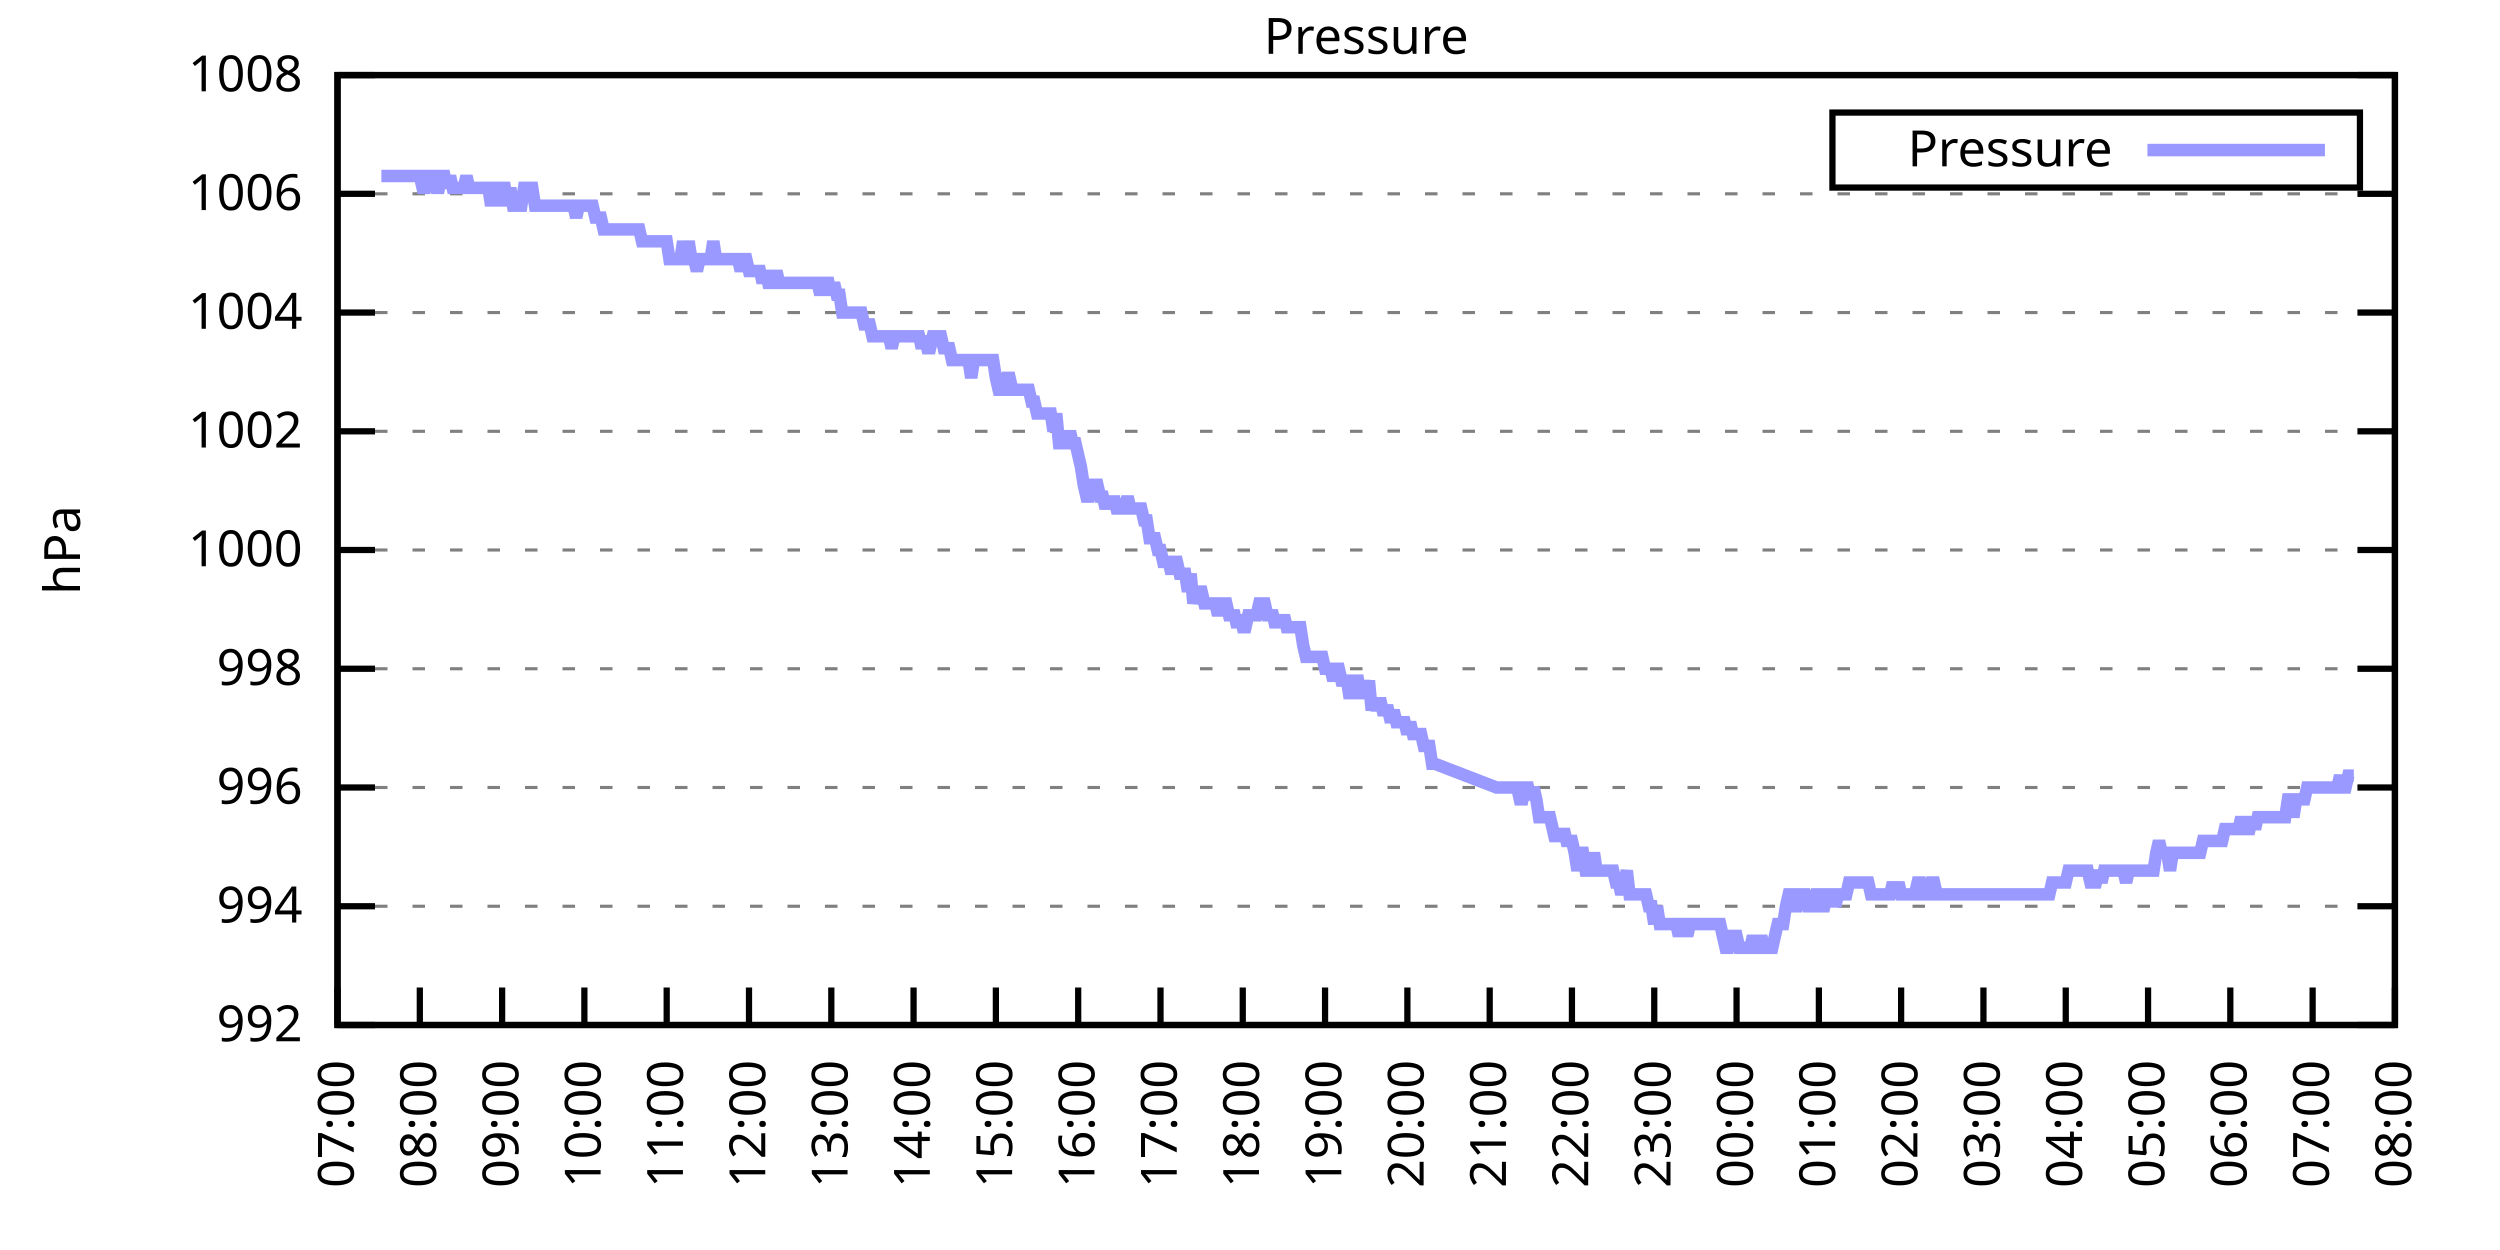
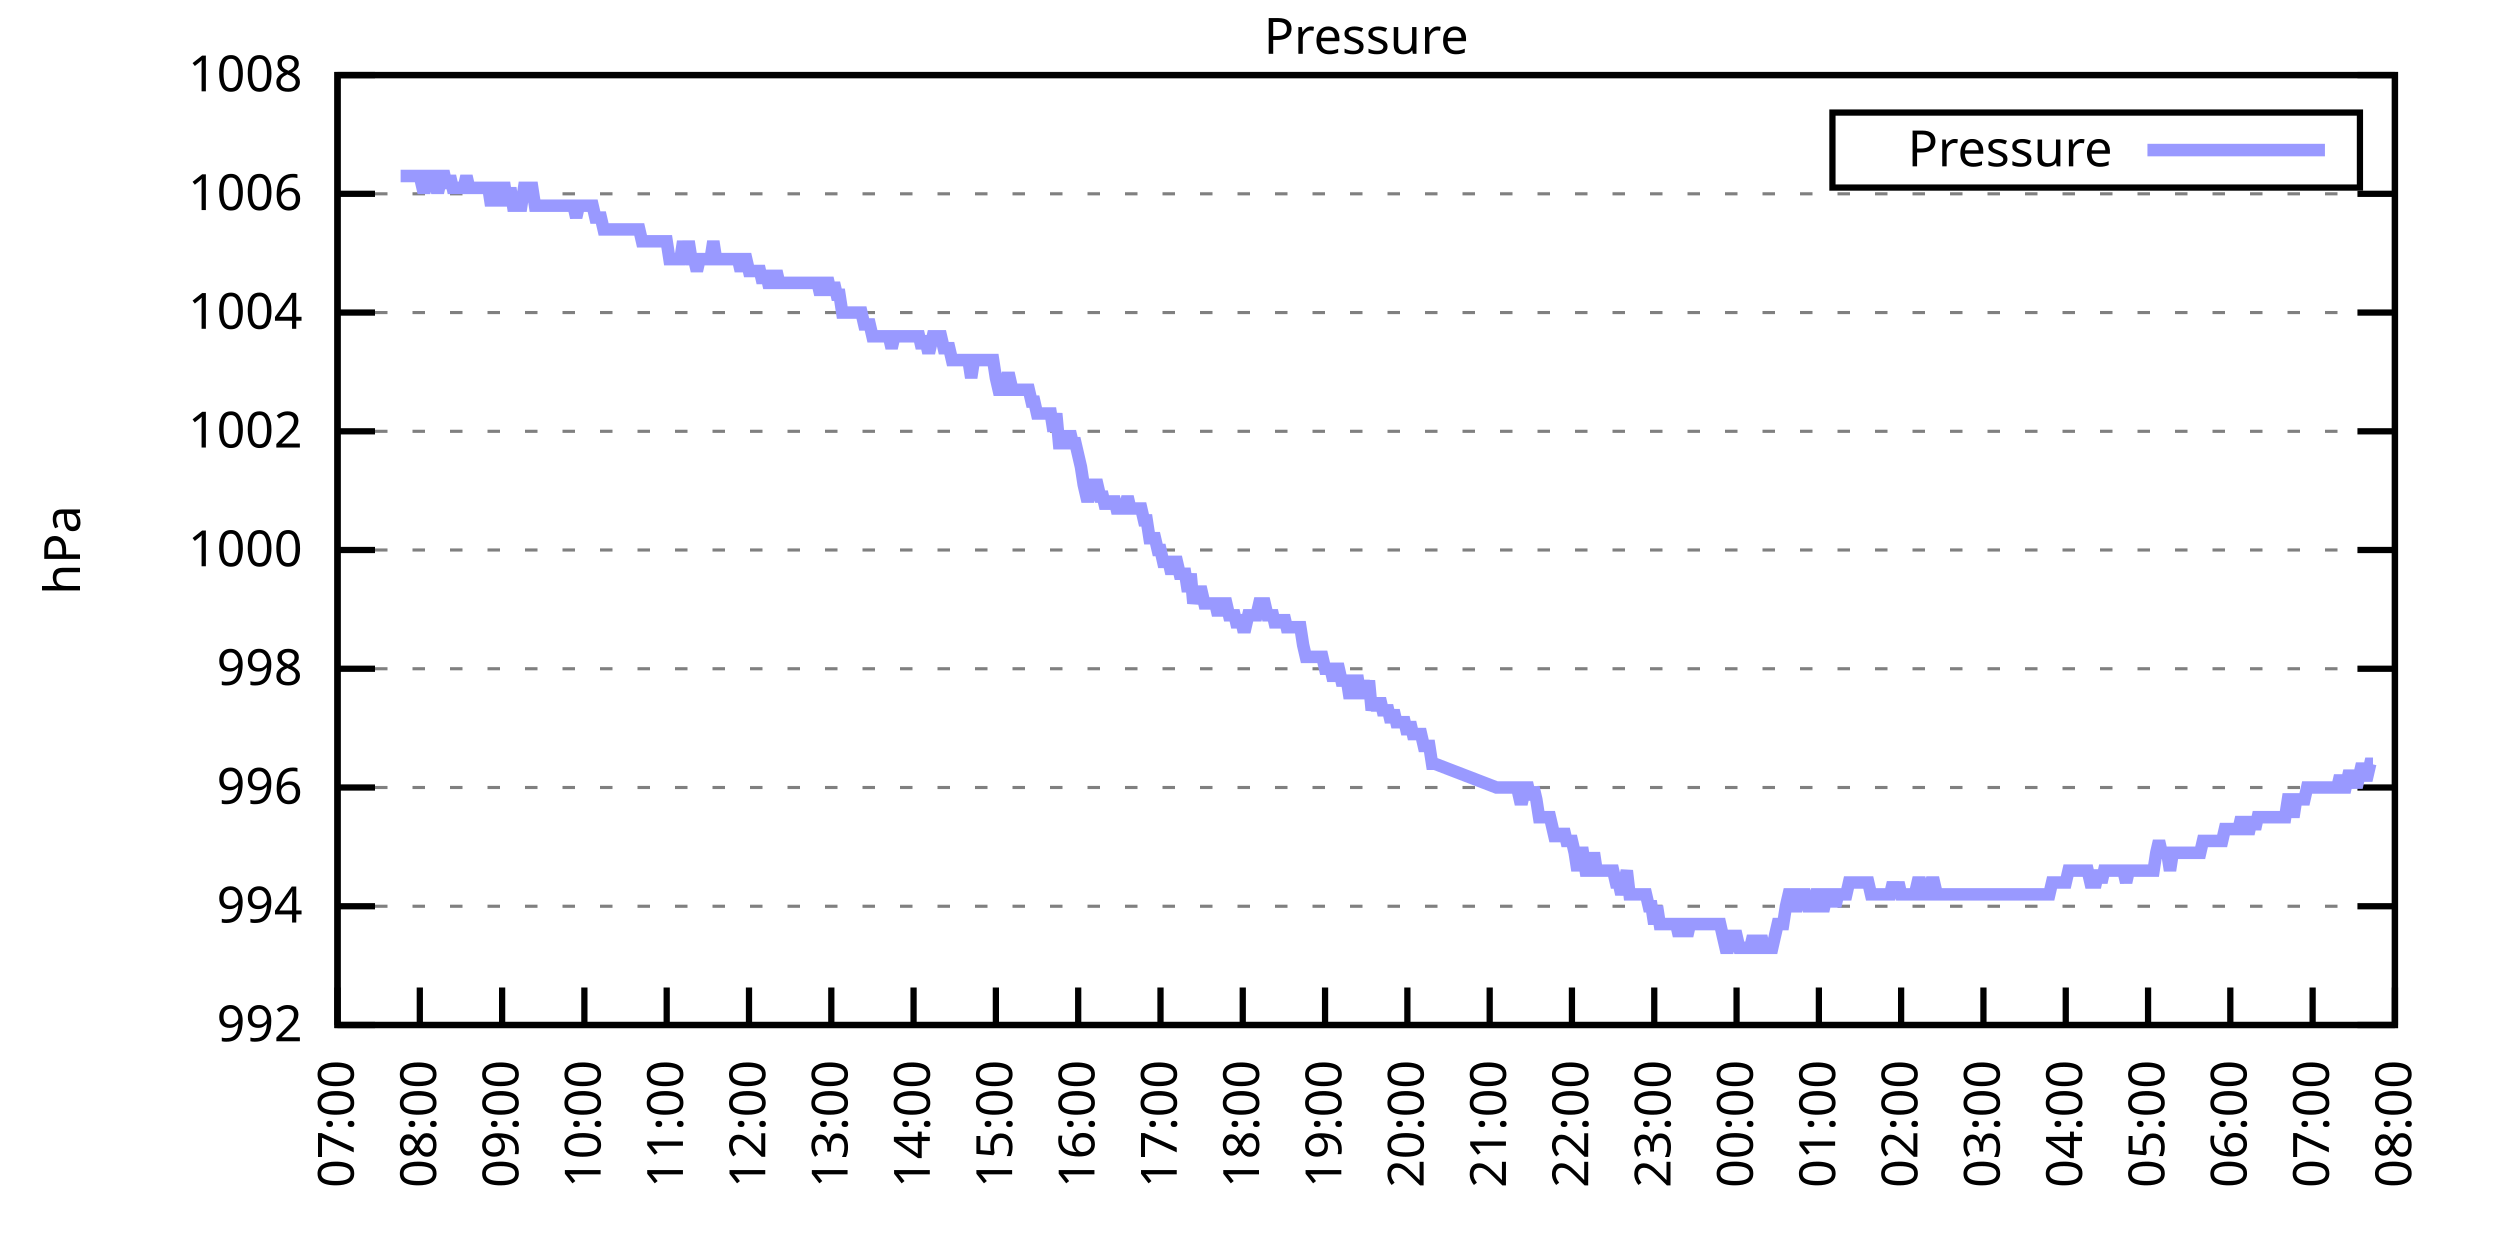
<svg xmlns="http://www.w3.org/2000/svg" xmlns:xlink="http://www.w3.org/1999/xlink" width="400" height="200" viewBox="0 0 400 200">
  <g id="gnuplot_canvas">
    <rect x="0" y="0" width="400" height="200" fill="none" />
    <defs>
      <circle id="gpDot" r="0.5" stroke-width="0.5" stroke="currentColor" />
      <path id="gpPt0" stroke-width="0.333" stroke="currentColor" d="M-1,0 h2 M0,-1 v2" />
      <path id="gpPt1" stroke-width="0.333" stroke="currentColor" d="M-1,-1 L1,1 M1,-1 L-1,1" />
      <path id="gpPt2" stroke-width="0.333" stroke="currentColor" d="M-1,0 L1,0 M0,-1 L0,1 M-1,-1 L1,1 M-1,1 L1,-1" />
      <rect id="gpPt3" stroke-width="0.333" stroke="currentColor" x="-1" y="-1" width="2" height="2" />
      <rect id="gpPt4" stroke-width="0.333" stroke="currentColor" fill="currentColor" x="-1" y="-1" width="2" height="2" />
      <circle id="gpPt5" stroke-width="0.333" stroke="currentColor" cx="0" cy="0" r="1" />
      <use xlink:href="#gpPt5" id="gpPt6" fill="currentColor" stroke="none" />
      <path id="gpPt7" stroke-width="0.333" stroke="currentColor" d="M0,-1.33 L-1.33,0.67 L1.33,0.67 z" />
      <use xlink:href="#gpPt7" id="gpPt8" fill="currentColor" stroke="none" />
      <use xlink:href="#gpPt7" id="gpPt9" stroke="currentColor" transform="rotate(180)" />
      <use xlink:href="#gpPt9" id="gpPt10" fill="currentColor" stroke="none" />
      <use xlink:href="#gpPt3" id="gpPt11" stroke="currentColor" transform="rotate(45)" />
      <use xlink:href="#gpPt11" id="gpPt12" fill="currentColor" stroke="none" />
      <path id="gpPt13" stroke-width="0.333" stroke="currentColor" d="M0,1.330 L1.265,0.411 L0.782,-1.067 L-0.782,-1.076 L-1.265,0.411 z" />
      <use xlink:href="#gpPt13" id="gpPt14" fill="currentColor" stroke="none" />
      <filter id="textbox" filterUnits="objectBoundingBox" x="0" y="0" height="1" width="1">
        <feFlood flood-color="white" flood-opacity="1" result="bgnd" />
        <feComposite in="SourceGraphic" in2="bgnd" operator="atop" />
      </filter>
      <filter id="greybox" filterUnits="objectBoundingBox" x="0" y="0" height="1" width="1">
        <feFlood flood-color="lightgrey" flood-opacity="1" result="grey" />
        <feComposite in="SourceGraphic" in2="grey" operator="atop" />
      </filter>
    </defs>
    <g fill="none" color="white" stroke="currentColor" stroke-width="1.00" stroke-linecap="butt" stroke-linejoin="miter">
</g>
    <g fill="none" color="black" stroke="currentColor" stroke-width="1.00" stroke-linecap="butt" stroke-linejoin="miter">
      <g stroke="none" shape-rendering="crispEdges">
        <polygon fill="rgb(255, 255, 255)" points="54.00,164.00 383.18,164.00 383.18,12.02 54.00,12.02 " />
      </g>
    </g>
    <g fill="none" color="black" stroke="currentColor" stroke-width="1.00" stroke-linecap="butt" stroke-linejoin="miter">
</g>
    <g fill="none" color="black" stroke="black" stroke-width="0.50" stroke-linecap="butt" stroke-linejoin="miter">
</g>
    <g fill="none" color="gray" stroke="currentColor" stroke-width="0.50" stroke-linecap="butt" stroke-linejoin="miter">
      <path stroke="gray" stroke-dasharray="2,4" class="gridline" d="M54.00,164.00 L383.19,164.00  " />
    </g>
    <g fill="none" color="gray" stroke="gray" stroke-width="1.00" stroke-linecap="butt" stroke-linejoin="miter">
</g>
    <g fill="none" color="black" stroke="currentColor" stroke-width="1.00" stroke-linecap="butt" stroke-linejoin="miter">
      <path stroke="black" d="M54.00,164.00 L60.00,164.00 M383.19,164.00 L377.19,164.00  " />
      <g transform="translate(48.40,166.60)" stroke="none" fill="black" font-family="Sans" font-size="8.00" text-anchor="end">
        <text>
          <tspan font-family="Sans"> 992</tspan>
        </text>
      </g>
    </g>
    <g fill="none" color="black" stroke="currentColor" stroke-width="1.00" stroke-linecap="butt" stroke-linejoin="miter">
</g>
    <g fill="none" color="black" stroke="black" stroke-width="0.50" stroke-linecap="butt" stroke-linejoin="miter">
</g>
    <g fill="none" color="gray" stroke="currentColor" stroke-width="0.50" stroke-linecap="butt" stroke-linejoin="miter">
      <path stroke="gray" stroke-dasharray="2,4" class="gridline" d="M54.00,145.00 L383.19,145.00  " />
    </g>
    <g fill="none" color="gray" stroke="gray" stroke-width="1.00" stroke-linecap="butt" stroke-linejoin="miter">
</g>
    <g fill="none" color="black" stroke="currentColor" stroke-width="1.00" stroke-linecap="butt" stroke-linejoin="miter">
      <path stroke="black" d="M54.00,145.00 L60.00,145.00 M383.19,145.00 L377.19,145.00  " />
      <g transform="translate(48.40,147.60)" stroke="none" fill="black" font-family="Sans" font-size="8.00" text-anchor="end">
        <text>
          <tspan font-family="Sans"> 994</tspan>
        </text>
      </g>
    </g>
    <g fill="none" color="black" stroke="currentColor" stroke-width="1.00" stroke-linecap="butt" stroke-linejoin="miter">
</g>
    <g fill="none" color="black" stroke="black" stroke-width="0.50" stroke-linecap="butt" stroke-linejoin="miter">
</g>
    <g fill="none" color="gray" stroke="currentColor" stroke-width="0.50" stroke-linecap="butt" stroke-linejoin="miter">
      <path stroke="gray" stroke-dasharray="2,4" class="gridline" d="M54.00,126.00 L383.19,126.00  " />
    </g>
    <g fill="none" color="gray" stroke="gray" stroke-width="1.00" stroke-linecap="butt" stroke-linejoin="miter">
</g>
    <g fill="none" color="black" stroke="currentColor" stroke-width="1.00" stroke-linecap="butt" stroke-linejoin="miter">
      <path stroke="black" d="M54.00,126.00 L60.00,126.00 M383.19,126.00 L377.19,126.00  " />
      <g transform="translate(48.40,128.60)" stroke="none" fill="black" font-family="Sans" font-size="8.00" text-anchor="end">
        <text>
          <tspan font-family="Sans"> 996</tspan>
        </text>
      </g>
    </g>
    <g fill="none" color="black" stroke="currentColor" stroke-width="1.00" stroke-linecap="butt" stroke-linejoin="miter">
</g>
    <g fill="none" color="black" stroke="black" stroke-width="0.50" stroke-linecap="butt" stroke-linejoin="miter">
</g>
    <g fill="none" color="gray" stroke="currentColor" stroke-width="0.50" stroke-linecap="butt" stroke-linejoin="miter">
      <path stroke="gray" stroke-dasharray="2,4" class="gridline" d="M54.00,107.00 L383.19,107.00  " />
    </g>
    <g fill="none" color="gray" stroke="gray" stroke-width="1.00" stroke-linecap="butt" stroke-linejoin="miter">
</g>
    <g fill="none" color="black" stroke="currentColor" stroke-width="1.00" stroke-linecap="butt" stroke-linejoin="miter">
      <path stroke="black" d="M54.00,107.00 L60.00,107.00 M383.19,107.00 L377.19,107.00  " />
      <g transform="translate(48.40,109.60)" stroke="none" fill="black" font-family="Sans" font-size="8.00" text-anchor="end">
        <text>
          <tspan font-family="Sans"> 998</tspan>
        </text>
      </g>
    </g>
    <g fill="none" color="black" stroke="currentColor" stroke-width="1.00" stroke-linecap="butt" stroke-linejoin="miter">
</g>
    <g fill="none" color="black" stroke="black" stroke-width="0.50" stroke-linecap="butt" stroke-linejoin="miter">
</g>
    <g fill="none" color="gray" stroke="currentColor" stroke-width="0.50" stroke-linecap="butt" stroke-linejoin="miter">
      <path stroke="gray" stroke-dasharray="2,4" class="gridline" d="M54.00,88.00 L383.19,88.00  " />
    </g>
    <g fill="none" color="gray" stroke="gray" stroke-width="1.00" stroke-linecap="butt" stroke-linejoin="miter">
</g>
    <g fill="none" color="black" stroke="currentColor" stroke-width="1.00" stroke-linecap="butt" stroke-linejoin="miter">
      <path stroke="black" d="M54.00,88.00 L60.00,88.00 M383.19,88.00 L377.19,88.00  " />
      <g transform="translate(48.40,90.60)" stroke="none" fill="black" font-family="Sans" font-size="8.00" text-anchor="end">
        <text>
          <tspan font-family="Sans"> 1000</tspan>
        </text>
      </g>
    </g>
    <g fill="none" color="black" stroke="currentColor" stroke-width="1.00" stroke-linecap="butt" stroke-linejoin="miter">
</g>
    <g fill="none" color="black" stroke="black" stroke-width="0.50" stroke-linecap="butt" stroke-linejoin="miter">
</g>
    <g fill="none" color="gray" stroke="currentColor" stroke-width="0.50" stroke-linecap="butt" stroke-linejoin="miter">
      <path stroke="gray" stroke-dasharray="2,4" class="gridline" d="M54.00,69.01 L383.19,69.01  " />
    </g>
    <g fill="none" color="gray" stroke="gray" stroke-width="1.00" stroke-linecap="butt" stroke-linejoin="miter">
</g>
    <g fill="none" color="black" stroke="currentColor" stroke-width="1.00" stroke-linecap="butt" stroke-linejoin="miter">
      <path stroke="black" d="M54.00,69.01 L60.00,69.01 M383.19,69.01 L377.19,69.01  " />
      <g transform="translate(48.40,71.61)" stroke="none" fill="black" font-family="Sans" font-size="8.00" text-anchor="end">
        <text>
          <tspan font-family="Sans"> 1002</tspan>
        </text>
      </g>
    </g>
    <g fill="none" color="black" stroke="currentColor" stroke-width="1.00" stroke-linecap="butt" stroke-linejoin="miter">
</g>
    <g fill="none" color="black" stroke="black" stroke-width="0.50" stroke-linecap="butt" stroke-linejoin="miter">
</g>
    <g fill="none" color="gray" stroke="currentColor" stroke-width="0.50" stroke-linecap="butt" stroke-linejoin="miter">
      <path stroke="gray" stroke-dasharray="2,4" class="gridline" d="M54.00,50.01 L383.19,50.01  " />
    </g>
    <g fill="none" color="gray" stroke="gray" stroke-width="1.00" stroke-linecap="butt" stroke-linejoin="miter">
</g>
    <g fill="none" color="black" stroke="currentColor" stroke-width="1.00" stroke-linecap="butt" stroke-linejoin="miter">
      <path stroke="black" d="M54.00,50.01 L60.00,50.01 M383.19,50.01 L377.19,50.01  " />
      <g transform="translate(48.40,52.61)" stroke="none" fill="black" font-family="Sans" font-size="8.00" text-anchor="end">
        <text>
          <tspan font-family="Sans"> 1004</tspan>
        </text>
      </g>
    </g>
    <g fill="none" color="black" stroke="currentColor" stroke-width="1.00" stroke-linecap="butt" stroke-linejoin="miter">
</g>
    <g fill="none" color="black" stroke="black" stroke-width="0.50" stroke-linecap="butt" stroke-linejoin="miter">
</g>
    <g fill="none" color="gray" stroke="currentColor" stroke-width="0.50" stroke-linecap="butt" stroke-linejoin="miter">
      <path stroke="gray" stroke-dasharray="2,4" class="gridline" d="M54.00,31.01 L383.19,31.01  " />
    </g>
    <g fill="none" color="gray" stroke="gray" stroke-width="1.00" stroke-linecap="butt" stroke-linejoin="miter">
</g>
    <g fill="none" color="black" stroke="currentColor" stroke-width="1.00" stroke-linecap="butt" stroke-linejoin="miter">
      <path stroke="black" d="M54.00,31.01 L60.00,31.01 M383.19,31.01 L377.19,31.01  " />
      <g transform="translate(48.40,33.61)" stroke="none" fill="black" font-family="Sans" font-size="8.00" text-anchor="end">
        <text>
          <tspan font-family="Sans"> 1006</tspan>
        </text>
      </g>
    </g>
    <g fill="none" color="black" stroke="currentColor" stroke-width="1.00" stroke-linecap="butt" stroke-linejoin="miter">
</g>
    <g fill="none" color="black" stroke="black" stroke-width="0.50" stroke-linecap="butt" stroke-linejoin="miter">
</g>
    <g fill="none" color="gray" stroke="currentColor" stroke-width="0.50" stroke-linecap="butt" stroke-linejoin="miter">
      <path stroke="gray" stroke-dasharray="2,4" class="gridline" d="M54.00,12.01 L383.19,12.01  " />
    </g>
    <g fill="none" color="gray" stroke="gray" stroke-width="1.00" stroke-linecap="butt" stroke-linejoin="miter">
</g>
    <g fill="none" color="black" stroke="currentColor" stroke-width="1.00" stroke-linecap="butt" stroke-linejoin="miter">
      <path stroke="black" d="M54.00,12.01 L60.00,12.01 M383.19,12.01 L377.19,12.01  " />
      <g transform="translate(48.40,14.61)" stroke="none" fill="black" font-family="Sans" font-size="8.00" text-anchor="end">
        <text>
          <tspan font-family="Sans"> 1008</tspan>
        </text>
      </g>
    </g>
    <g fill="none" color="black" stroke="currentColor" stroke-width="1.00" stroke-linecap="butt" stroke-linejoin="miter">
      <path stroke="black" d="M54.00,164.00 L54.00,158.00  " />
      <g transform="translate(56.60,169.60) rotate(270.00)" stroke="none" fill="black" font-family="Sans" font-size="8.00" text-anchor="end">
        <text>
          <tspan font-family="Sans">07:00</tspan>
        </text>
      </g>
    </g>
    <g fill="none" color="black" stroke="currentColor" stroke-width="1.00" stroke-linecap="butt" stroke-linejoin="miter">
      <path stroke="black" d="M67.17,164.00 L67.17,158.00  " />
      <g transform="translate(69.77,169.60) rotate(270.00)" stroke="none" fill="black" font-family="Sans" font-size="8.00" text-anchor="end">
        <text>
          <tspan font-family="Sans">08:00</tspan>
        </text>
      </g>
    </g>
    <g fill="none" color="black" stroke="currentColor" stroke-width="1.00" stroke-linecap="butt" stroke-linejoin="miter">
      <path stroke="black" d="M80.34,164.00 L80.34,158.00  " />
      <g transform="translate(82.94,169.60) rotate(270.00)" stroke="none" fill="black" font-family="Sans" font-size="8.00" text-anchor="end">
        <text>
          <tspan font-family="Sans">09:00</tspan>
        </text>
      </g>
    </g>
    <g fill="none" color="black" stroke="currentColor" stroke-width="1.00" stroke-linecap="butt" stroke-linejoin="miter">
      <path stroke="black" d="M93.50,164.00 L93.50,158.00  " />
      <g transform="translate(96.10,169.60) rotate(270.00)" stroke="none" fill="black" font-family="Sans" font-size="8.00" text-anchor="end">
        <text>
          <tspan font-family="Sans">10:00</tspan>
        </text>
      </g>
    </g>
    <g fill="none" color="black" stroke="currentColor" stroke-width="1.00" stroke-linecap="butt" stroke-linejoin="miter">
      <path stroke="black" d="M106.67,164.00 L106.67,158.00  " />
      <g transform="translate(109.27,169.60) rotate(270.00)" stroke="none" fill="black" font-family="Sans" font-size="8.00" text-anchor="end">
        <text>
          <tspan font-family="Sans">11:00</tspan>
        </text>
      </g>
    </g>
    <g fill="none" color="black" stroke="currentColor" stroke-width="1.00" stroke-linecap="butt" stroke-linejoin="miter">
      <path stroke="black" d="M119.84,164.00 L119.84,158.00  " />
      <g transform="translate(122.44,169.60) rotate(270.00)" stroke="none" fill="black" font-family="Sans" font-size="8.00" text-anchor="end">
        <text>
          <tspan font-family="Sans">12:00</tspan>
        </text>
      </g>
    </g>
    <g fill="none" color="black" stroke="currentColor" stroke-width="1.00" stroke-linecap="butt" stroke-linejoin="miter">
      <path stroke="black" d="M133.01,164.00 L133.01,158.00  " />
      <g transform="translate(135.61,169.60) rotate(270.00)" stroke="none" fill="black" font-family="Sans" font-size="8.00" text-anchor="end">
        <text>
          <tspan font-family="Sans">13:00</tspan>
        </text>
      </g>
    </g>
    <g fill="none" color="black" stroke="currentColor" stroke-width="1.00" stroke-linecap="butt" stroke-linejoin="miter">
      <path stroke="black" d="M146.17,164.00 L146.17,158.00  " />
      <g transform="translate(148.77,169.60) rotate(270.00)" stroke="none" fill="black" font-family="Sans" font-size="8.00" text-anchor="end">
        <text>
          <tspan font-family="Sans">14:00</tspan>
        </text>
      </g>
    </g>
    <g fill="none" color="black" stroke="currentColor" stroke-width="1.00" stroke-linecap="butt" stroke-linejoin="miter">
      <path stroke="black" d="M159.34,164.00 L159.34,158.00  " />
      <g transform="translate(161.94,169.60) rotate(270.00)" stroke="none" fill="black" font-family="Sans" font-size="8.00" text-anchor="end">
        <text>
          <tspan font-family="Sans">15:00</tspan>
        </text>
      </g>
    </g>
    <g fill="none" color="black" stroke="currentColor" stroke-width="1.00" stroke-linecap="butt" stroke-linejoin="miter">
      <path stroke="black" d="M172.51,164.00 L172.51,158.00  " />
      <g transform="translate(175.11,169.60) rotate(270.00)" stroke="none" fill="black" font-family="Sans" font-size="8.00" text-anchor="end">
        <text>
          <tspan font-family="Sans">16:00</tspan>
        </text>
      </g>
    </g>
    <g fill="none" color="black" stroke="currentColor" stroke-width="1.00" stroke-linecap="butt" stroke-linejoin="miter">
      <path stroke="black" d="M185.68,164.00 L185.68,158.00  " />
      <g transform="translate(188.28,169.60) rotate(270.00)" stroke="none" fill="black" font-family="Sans" font-size="8.00" text-anchor="end">
        <text>
          <tspan font-family="Sans">17:00</tspan>
        </text>
      </g>
    </g>
    <g fill="none" color="black" stroke="currentColor" stroke-width="1.00" stroke-linecap="butt" stroke-linejoin="miter">
      <path stroke="black" d="M198.84,164.00 L198.84,158.00  " />
      <g transform="translate(201.44,169.60) rotate(270.00)" stroke="none" fill="black" font-family="Sans" font-size="8.00" text-anchor="end">
        <text>
          <tspan font-family="Sans">18:00</tspan>
        </text>
      </g>
    </g>
    <g fill="none" color="black" stroke="currentColor" stroke-width="1.00" stroke-linecap="butt" stroke-linejoin="miter">
      <path stroke="black" d="M212.01,164.00 L212.01,158.00  " />
      <g transform="translate(214.61,169.60) rotate(270.00)" stroke="none" fill="black" font-family="Sans" font-size="8.00" text-anchor="end">
        <text>
          <tspan font-family="Sans">19:00</tspan>
        </text>
      </g>
    </g>
    <g fill="none" color="black" stroke="currentColor" stroke-width="1.00" stroke-linecap="butt" stroke-linejoin="miter">
      <path stroke="black" d="M225.18,164.00 L225.18,158.00  " />
      <g transform="translate(227.78,169.60) rotate(270.00)" stroke="none" fill="black" font-family="Sans" font-size="8.00" text-anchor="end">
        <text>
          <tspan font-family="Sans">20:00</tspan>
        </text>
      </g>
    </g>
    <g fill="none" color="black" stroke="currentColor" stroke-width="1.00" stroke-linecap="butt" stroke-linejoin="miter">
      <path stroke="black" d="M238.35,164.00 L238.35,158.00  " />
      <g transform="translate(240.95,169.60) rotate(270.00)" stroke="none" fill="black" font-family="Sans" font-size="8.00" text-anchor="end">
        <text>
          <tspan font-family="Sans">21:00</tspan>
        </text>
      </g>
    </g>
    <g fill="none" color="black" stroke="currentColor" stroke-width="1.00" stroke-linecap="butt" stroke-linejoin="miter">
      <path stroke="black" d="M251.51,164.00 L251.51,158.00  " />
      <g transform="translate(254.11,169.60) rotate(270.00)" stroke="none" fill="black" font-family="Sans" font-size="8.00" text-anchor="end">
        <text>
          <tspan font-family="Sans">22:00</tspan>
        </text>
      </g>
    </g>
    <g fill="none" color="black" stroke="currentColor" stroke-width="1.00" stroke-linecap="butt" stroke-linejoin="miter">
      <path stroke="black" d="M264.68,164.00 L264.68,158.00  " />
      <g transform="translate(267.28,169.60) rotate(270.00)" stroke="none" fill="black" font-family="Sans" font-size="8.00" text-anchor="end">
        <text>
          <tspan font-family="Sans">23:00</tspan>
        </text>
      </g>
    </g>
    <g fill="none" color="black" stroke="currentColor" stroke-width="1.00" stroke-linecap="butt" stroke-linejoin="miter">
      <path stroke="black" d="M277.85,164.00 L277.85,158.00  " />
      <g transform="translate(280.45,169.60) rotate(270.00)" stroke="none" fill="black" font-family="Sans" font-size="8.00" text-anchor="end">
        <text>
          <tspan font-family="Sans">00:00</tspan>
        </text>
      </g>
    </g>
    <g fill="none" color="black" stroke="currentColor" stroke-width="1.00" stroke-linecap="butt" stroke-linejoin="miter">
      <path stroke="black" d="M291.02,164.00 L291.02,158.00  " />
      <g transform="translate(293.62,169.60) rotate(270.00)" stroke="none" fill="black" font-family="Sans" font-size="8.00" text-anchor="end">
        <text>
          <tspan font-family="Sans">01:00</tspan>
        </text>
      </g>
    </g>
    <g fill="none" color="black" stroke="currentColor" stroke-width="1.00" stroke-linecap="butt" stroke-linejoin="miter">
      <path stroke="black" d="M304.18,164.00 L304.18,158.00  " />
      <g transform="translate(306.78,169.60) rotate(270.00)" stroke="none" fill="black" font-family="Sans" font-size="8.00" text-anchor="end">
        <text>
          <tspan font-family="Sans">02:00</tspan>
        </text>
      </g>
    </g>
    <g fill="none" color="black" stroke="currentColor" stroke-width="1.00" stroke-linecap="butt" stroke-linejoin="miter">
      <path stroke="black" d="M317.35,164.00 L317.35,158.00  " />
      <g transform="translate(319.95,169.60) rotate(270.00)" stroke="none" fill="black" font-family="Sans" font-size="8.00" text-anchor="end">
        <text>
          <tspan font-family="Sans">03:00</tspan>
        </text>
      </g>
    </g>
    <g fill="none" color="black" stroke="currentColor" stroke-width="1.00" stroke-linecap="butt" stroke-linejoin="miter">
      <path stroke="black" d="M330.52,164.00 L330.52,158.00  " />
      <g transform="translate(333.12,169.60) rotate(270.00)" stroke="none" fill="black" font-family="Sans" font-size="8.00" text-anchor="end">
        <text>
          <tspan font-family="Sans">04:00</tspan>
        </text>
      </g>
    </g>
    <g fill="none" color="black" stroke="currentColor" stroke-width="1.00" stroke-linecap="butt" stroke-linejoin="miter">
      <path stroke="black" d="M343.69,164.00 L343.69,158.00  " />
      <g transform="translate(346.29,169.60) rotate(270.00)" stroke="none" fill="black" font-family="Sans" font-size="8.00" text-anchor="end">
        <text>
          <tspan font-family="Sans">05:00</tspan>
        </text>
      </g>
    </g>
    <g fill="none" color="black" stroke="currentColor" stroke-width="1.00" stroke-linecap="butt" stroke-linejoin="miter">
      <path stroke="black" d="M356.85,164.00 L356.85,158.00  " />
      <g transform="translate(359.45,169.60) rotate(270.00)" stroke="none" fill="black" font-family="Sans" font-size="8.00" text-anchor="end">
        <text>
          <tspan font-family="Sans">06:00</tspan>
        </text>
      </g>
    </g>
    <g fill="none" color="black" stroke="currentColor" stroke-width="1.00" stroke-linecap="butt" stroke-linejoin="miter">
      <path stroke="black" d="M370.02,164.00 L370.02,158.00  " />
      <g transform="translate(372.62,169.60) rotate(270.00)" stroke="none" fill="black" font-family="Sans" font-size="8.00" text-anchor="end">
        <text>
          <tspan font-family="Sans">07:00</tspan>
        </text>
      </g>
    </g>
    <g fill="none" color="black" stroke="currentColor" stroke-width="1.00" stroke-linecap="butt" stroke-linejoin="miter">
      <path stroke="black" d="M383.19,164.00 L383.19,158.00  " />
      <g transform="translate(385.79,169.60) rotate(270.00)" stroke="none" fill="black" font-family="Sans" font-size="8.00" text-anchor="end">
        <text>
          <tspan font-family="Sans">08:00</tspan>
        </text>
      </g>
    </g>
    <g fill="none" color="black" stroke="currentColor" stroke-width="1.00" stroke-linecap="butt" stroke-linejoin="miter">
</g>
    <g fill="none" color="black" stroke="currentColor" stroke-width="1.00" stroke-linecap="butt" stroke-linejoin="miter">
      <path stroke="black" d="M54.00,12.01 L54.00,164.00 L383.19,164.00 L383.19,12.01 L54.00,12.01 Z  " />
    </g>
    <g fill="none" color="black" stroke="currentColor" stroke-width="1.00" stroke-linecap="butt" stroke-linejoin="miter">
</g>
    <g fill="none" color="black" stroke="currentColor" stroke-width="1.00" stroke-linecap="butt" stroke-linejoin="miter">
      <path stroke="black" d="M293.19,30.01 L293.19,18.01 L377.59,18.01 L377.59,30.01 L293.19,30.01 Z  " />
    </g>
    <g id="Pressure_plot_1">
      <g fill="none" color="white" stroke="black" stroke-width="2.00" stroke-linecap="butt" stroke-linejoin="miter">
</g>
      <g fill="none" color="black" stroke="currentColor" stroke-width="2.00" stroke-linecap="butt" stroke-linejoin="miter">
        <g transform="translate(337.99,26.61)" stroke="none" fill="black" font-family="Sans" font-size="8.00" text-anchor="end">
          <text>
            <tspan font-family="Sans">Pressure</tspan>
          </text>
        </g>
      </g>
      <g fill="none" color="black" stroke="currentColor" stroke-width="2.00" stroke-linecap="butt" stroke-linejoin="miter">
-         <path stroke="rgb(153, 153, 255)" d="M343.59,24.01 L371.99,24.01 M61.02,28.16 L61.46,28.16 L61.90,28.16 L62.34,28.16 L62.78,28.16 L63.22,28.16   L63.66,28.16 L64.10,28.16 L64.53,28.16 L64.97,28.16 L65.41,28.16 L65.85,28.16 L66.29,28.16 L66.73,28.16   L67.17,28.16 L67.61,30.06 L68.05,30.06 L68.48,28.16 L68.92,28.16 L69.36,28.16 L69.80,30.06 L70.24,30.06   L70.68,28.16 L71.12,28.16 L71.56,30.06 L72.00,28.16 L72.43,30.06 L72.87,30.06 L73.31,30.06 L73.75,30.06   L74.19,30.06 L74.63,28.16 L75.07,30.06 L75.51,30.06 L75.95,30.06 L76.38,30.06 L76.82,30.06 L77.26,30.06   L77.70,30.06 L78.14,30.06 L78.58,32.91 L79.02,30.06 L79.46,30.06 L79.90,32.91 L80.34,30.06 L80.77,30.06   L81.21,32.91 L81.65,30.06 L82.09,32.91 L82.53,32.91 L82.97,32.91 L83.41,32.91 L83.85,30.06 L84.29,30.06   L84.72,30.06 L85.16,30.06 L85.60,32.91 L86.04,32.91 L86.48,32.91 L86.92,32.91 L87.36,32.91 L87.80,32.91   L88.24,32.91 L88.67,32.91 L89.11,32.91 L89.55,32.91 L89.99,32.91 L90.43,32.91 L90.87,32.91 L91.31,32.91   L91.75,32.91 L92.19,34.81 L92.62,32.91 L93.06,32.91 L93.50,32.91 L93.94,32.91 L94.38,32.91 L94.82,32.91   L95.26,34.81 L95.70,34.81 L96.14,34.81 L96.58,36.71 L97.01,36.71 L97.45,36.71 L97.89,36.71 L98.33,36.71   L98.77,36.71 L99.21,36.71 L99.65,36.71 L100.09,36.71 L100.53,36.71 L100.96,36.71 L101.40,36.71 L101.84,36.71   L102.28,36.71 L102.72,38.61 L103.16,38.61 L103.60,38.61 L104.04,38.61 L104.48,38.61 L104.91,38.61 L105.35,38.61   L105.79,38.61 L106.23,38.61 L106.67,38.61 L107.11,41.46 L107.55,41.46 L107.99,41.46 L108.43,41.46 L108.87,41.46   L109.30,38.61 L109.74,41.46 L110.18,38.61 L110.62,41.46 L111.06,41.46 L111.50,43.36 L111.94,41.46 L112.38,41.46   L112.82,41.46 L113.25,41.46 L113.69,41.46 L114.13,38.61 L114.57,41.46 L115.01,41.46 L115.45,41.46 L115.89,41.46   L116.33,41.46 L116.77,41.46 L117.20,41.46 L117.64,41.46 L118.08,41.46 L118.52,43.36 L118.96,41.46 L119.40,41.46   L119.84,43.36 L120.28,43.36 L120.72,43.36 L121.15,43.36 L121.59,43.36 L122.03,45.26 L122.47,43.36 L122.91,45.26   L123.35,45.26 L123.79,45.26 L124.23,43.36 L124.67,45.26 L125.11,45.26 L125.54,45.26 L125.98,45.26 L126.42,45.26   L126.86,45.26 L127.30,45.26 L127.74,45.26 L128.18,45.26 L128.62,45.26 L129.06,45.26 L129.49,45.26 L129.93,45.26   L130.37,45.26 L130.81,45.26 L131.25,47.16 L131.69,45.26 L132.13,45.26 L132.57,45.26 L133.01,47.16 L133.44,45.26   L133.88,47.16 L134.32,47.16 L134.76,50.01 L135.20,50.01 L135.64,50.01 L136.08,50.01 L136.52,50.01 L136.96,50.01   L137.39,50.01 L137.83,50.01 L138.27,51.91 L138.71,51.91 L139.15,51.91 L139.59,53.81 L140.03,53.81 L140.47,53.81   L140.91,53.81 L141.35,53.81 L141.78,53.81 L142.22,53.81 L142.66,55.71 L143.10,53.81 L143.54,53.81 L143.98,53.81   L144.42,53.81 L144.86,53.81 L145.30,53.81 L145.73,53.81 L146.17,53.81 L146.61,53.81 L147.05,53.81 L147.49,55.71   L147.93,53.81 L148.37,55.71 L148.81,55.71 L149.25,53.81 L149.68,53.81 L150.12,53.81 L150.56,53.81 L151.00,55.71   L151.44,55.71 L151.88,55.71 L152.32,57.61 L152.76,57.61 L153.20,57.61 L153.63,57.61 L154.07,57.61 L154.51,57.61   L154.95,57.61 L155.39,60.46 L155.83,57.61 L156.27,57.61 L156.71,57.61 L157.15,57.61 L157.59,57.61 L158.02,57.61   L158.46,57.61 L158.90,57.61 L159.34,60.46 L159.78,62.36 L160.22,62.36 L160.66,62.36 L161.10,60.46 L161.54,60.46   L161.97,62.36 L162.41,62.36 L162.85,62.36 L163.29,62.36 L163.73,62.36 L164.17,62.36 L164.61,62.36 L165.05,64.26   L165.49,64.26 L165.92,66.16 L166.36,66.16 L166.80,66.16 L167.24,66.16 L167.68,66.16 L168.12,66.16 L168.56,69.01   L169.00,66.16 L169.44,70.91 L169.87,70.91 L170.31,70.91 L170.75,70.91 L171.19,69.01 L171.63,70.91 L172.07,70.91   L172.51,72.81 L172.95,74.71 L173.39,77.56 L173.83,79.46 L174.26,79.46 L174.70,77.56 L175.14,77.56 L175.58,77.56   L176.02,79.46 L176.46,79.46 L176.90,81.36 L177.34,79.46 L177.78,81.36 L178.21,79.46 L178.65,81.36 L178.87,81.36   L179.53,81.36 L179.97,81.36 L180.41,79.46 L180.85,81.36 L181.29,81.36 L181.73,81.36 L182.16,81.36 L182.60,81.36   L183.04,83.26 L183.48,83.26 L183.92,86.11 L184.36,86.11 L184.80,86.11 L185.24,88.00 L185.68,88.00 L186.11,89.90   L186.55,89.90 L186.99,89.90 L187.43,91.80 L187.87,89.90 L188.31,89.90 L188.75,91.80 L189.19,91.80 L189.63,91.80   L190.07,94.65 L190.50,91.80 L190.94,96.55 L191.38,94.65 L191.82,94.65 L192.26,94.65 L192.70,96.55 L193.14,96.55   L193.58,96.55 L194.02,96.55 L194.45,96.55 L194.89,98.45 L195.33,96.55 L195.77,96.55 L196.21,96.55 L196.65,98.45   L197.09,98.45 L197.53,98.45 L197.97,100.35 L198.40,98.45 L198.84,100.35 L199.28,100.35 L199.72,98.45 L200.16,98.45   L200.60,98.45 L201.04,98.45 L201.48,96.55 L201.92,96.55 L202.35,96.55 L202.79,98.45 L203.23,98.45 L203.67,98.45   L204.11,100.35 L204.55,98.45 L204.99,100.35 L205.43,98.45 L205.87,100.35 L206.31,100.35 L206.74,100.35 L207.18,100.35   L207.62,100.35 L208.06,100.35 L208.50,103.20 L208.94,105.10 L209.38,105.10 L209.82,105.10 L210.26,105.10 L210.69,105.10   L211.13,105.10 L211.57,105.10 L212.01,107.00 L212.45,107.00 L212.89,107.00 L213.33,108.90 L213.77,107.00 L214.21,107.00   L214.64,108.90 L215.08,108.90 L215.52,108.90 L215.96,111.75 L216.40,108.90 L216.84,108.90 L217.28,108.90 L217.72,111.75   L218.16,108.90 L218.60,111.75 L219.03,108.90 L219.47,113.65 L219.91,111.75 L220.35,113.65 L220.79,111.75 L221.23,113.65   L221.67,113.65 L222.11,113.65 L222.55,115.55 L222.98,113.65 L223.42,115.55 L223.86,115.55 L224.30,115.55 L224.74,115.55   L225.18,117.45 L225.62,115.55 L226.06,117.45 L226.50,117.45 L226.93,117.45 L227.37,117.45 L227.81,119.35 L228.25,119.35   L228.69,119.35 L229.13,122.20 L229.57,122.20 L239.44,126.00 L240.10,126.00 L240.54,126.00 L240.98,126.00 L241.42,126.00   L241.86,126.00 L242.30,126.00 L242.74,126.00 L243.17,127.90 L243.61,127.90 L244.05,126.00 L244.49,126.00 L244.93,127.90   L245.37,126.00 L245.81,127.90 L246.25,130.75 L246.69,130.75 L247.12,130.75 L247.56,130.75 L248.00,130.75 L248.44,132.65   L248.88,134.55 L249.32,132.65 L249.76,134.55 L250.20,132.65 L250.64,134.55 L251.08,134.55 L251.51,134.55 L251.95,136.45   L252.39,139.30 L252.83,136.45 L253.27,136.45 L253.71,139.30 L254.15,139.30 L254.59,139.30 L255.03,136.45 L255.46,139.30   L255.90,139.30 L256.34,139.30 L256.78,139.30 L257.22,139.30 L257.66,139.30 L258.10,139.30 L258.54,141.20 L258.98,141.20   L259.41,143.10 L259.85,141.20 L260.29,139.30 L260.73,143.10 L261.17,143.10 L261.61,143.10 L262.05,143.10 L262.49,143.10   L262.93,143.10 L263.36,143.10 L263.80,145.00 L264.24,145.00 L264.68,147.85 L265.12,145.00 L265.56,147.85 L266.00,147.85   L266.44,147.85 L266.88,147.85 L267.32,147.85 L267.75,147.85 L268.19,147.85 L268.63,149.75 L269.07,147.85 L269.51,147.85   L269.95,149.75 L270.39,147.85 L270.83,147.85 L271.27,147.85 L271.70,147.85 L272.14,147.85 L272.58,147.85 L273.02,147.85   L273.46,147.85 L273.90,147.85 L274.34,147.85 L274.78,147.85 L275.22,147.85 L275.65,149.75 L276.09,151.65 L276.53,151.65   L276.97,149.75 L277.41,149.75 L277.85,149.75 L278.29,151.65 L278.73,151.65 L279.17,151.65 L279.60,151.65 L280.04,151.65   L280.48,149.75 L280.92,151.65 L281.36,151.65 L281.80,149.75 L282.24,151.65 L282.68,151.65 L283.12,151.65 L283.56,151.65   L283.99,149.75 L284.43,147.85 L284.87,147.85 L285.31,147.85 L285.75,145.00 L286.19,143.10 L286.63,143.10 L287.07,145.00   L287.51,145.00 L287.94,143.10 L288.38,143.10 L288.82,143.10 L289.26,145.00 L289.70,145.00 L290.14,145.00 L290.58,143.10   L291.02,143.10 L291.46,145.00 L291.89,145.00 L292.33,143.10 L292.77,143.10 L293.21,143.10 L293.65,145.00 L294.09,143.10   L294.53,143.10 L294.97,143.10 L295.41,143.10 L295.84,141.20 L296.28,141.20 L296.72,141.20 L297.16,141.20 L297.60,141.20   L298.04,141.20 L298.48,141.20 L298.92,141.20 L299.36,143.10 L299.80,143.10 L300.23,143.10 L300.67,143.10 L301.11,143.10   L301.55,143.10 L301.99,143.10 L302.43,143.10 L302.87,141.20 L303.31,143.10 L303.75,141.20 L304.18,143.10 L304.62,143.10   L305.06,143.10 L305.50,143.10 L305.94,143.10 L306.38,143.10 L306.82,141.20 L307.26,141.20 L307.70,143.10 L308.13,143.10   L308.57,143.10 L309.01,141.20 L309.45,141.20 L309.89,143.10 L310.33,143.10 L310.77,143.10 L311.21,143.10 L311.65,143.10   L312.08,143.10 L312.52,143.10 L312.96,143.10 L313.40,143.10 L313.84,143.10 L314.28,143.10 L314.72,143.10 L315.16,143.10   L315.60,143.10 L316.04,143.10 L316.47,143.10 L316.91,143.10 L317.35,143.10 L317.79,143.10 L318.23,143.10 L318.67,143.10   L319.11,143.10 L319.55,143.10 L319.99,143.10 L320.42,143.10 L320.86,143.10 L321.30,143.10 L321.74,143.10 L322.18,143.10   L322.62,143.10 L323.06,143.10 L323.50,143.10 L323.94,143.10 L324.37,143.10 L324.81,143.10 L325.25,143.10 L325.69,143.10   L326.13,143.10 L326.57,143.10 L327.01,143.10 L327.45,143.10 L327.89,143.10 L328.33,141.20 L328.76,141.20 L329.20,141.20   L329.64,141.20 L330.08,141.20 L330.52,141.20 L330.96,139.30 L331.40,139.30 L331.84,139.30 L332.28,139.30 L332.71,139.30   L333.15,139.30 L333.59,139.30 L334.03,139.30 L334.47,141.20 L334.91,141.20 L335.35,141.20 L335.79,139.30 L336.23,141.20   L336.66,139.30 L337.10,139.30 L337.54,139.30 L337.98,139.30 L338.42,139.30 L338.86,139.30 L339.30,139.30 L339.74,139.30   L340.18,141.20 L340.61,139.30 L341.05,139.30 L341.49,139.30 L341.93,139.30 L342.37,139.30 L342.81,139.30 L343.25,139.30   L343.69,139.30 L344.13,139.30 L344.57,139.30 L345.00,136.45 L345.44,134.55 L345.88,136.45 L346.32,136.45 L346.76,136.45   L347.20,139.30 L347.64,136.45 L348.08,136.45 L348.52,136.45 L348.95,136.45 L349.39,136.45 L349.83,136.45 L350.27,136.45   L350.71,136.45 L351.15,136.45 L351.59,136.45 L352.03,136.45 L352.47,134.55 L352.90,134.55 L353.34,134.55 L353.78,134.55   L354.22,134.55 L354.66,134.55 L355.10,134.55 L355.54,134.55 L355.98,132.65 L356.42,132.65 L356.85,132.65 L357.29,132.65   L357.73,132.65 L358.17,132.65 L358.61,130.75 L359.05,132.65 L359.49,132.65 L359.93,132.65 L360.37,130.75 L360.81,132.65   L361.24,130.75 L361.68,130.75 L362.12,130.75 L362.56,130.75 L363.00,130.75 L363.44,130.75 L363.88,130.75 L364.32,130.75   L364.76,130.75 L365.19,130.75 L365.63,130.75 L366.07,127.90 L366.51,127.90 L366.95,130.75 L367.39,127.90 L367.83,127.90   L368.27,127.90 L368.71,127.90 L369.14,126.00 L369.58,126.00 L370.02,126.00 L370.46,126.00 L370.90,126.00 L371.34,126.00   L371.78,126.00 L372.22,126.00 L372.66,126.00 L373.09,126.00 L373.53,126.00 L373.97,126.00 L374.41,124.10 L374.85,126.00   L375.29,126.00 L375.73,124.10 L376.17,124.10 L376.61,124.10  " />
+         <path stroke="rgb(153, 153, 255)" d="M343.59,24.01 L371.99,24.01 M64.10,28.16 L64.53,28.16 L64.97,28.16 L65.41,28.16 L65.85,28.16 L66.29,28.16   L66.73,28.16 L67.17,28.16 L67.61,30.06 L68.05,30.06 L68.48,28.16 L68.92,28.16 L69.36,28.16 L69.80,30.06   L70.24,30.06 L70.68,28.16 L71.12,28.16 L71.56,30.06 L72.00,28.16 L72.43,30.06 L72.87,30.06 L73.31,30.06   L73.75,30.06 L74.19,30.06 L74.63,28.16 L75.07,30.06 L75.51,30.06 L75.95,30.06 L76.38,30.06 L76.82,30.06   L77.26,30.06 L77.70,30.06 L78.14,30.06 L78.58,32.91 L79.02,30.06 L79.46,30.06 L79.90,32.91 L80.34,30.06   L80.77,30.06 L81.21,32.91 L81.65,30.06 L82.09,32.91 L82.53,32.91 L82.97,32.91 L83.41,32.91 L83.85,30.06   L84.29,30.06 L84.72,30.06 L85.16,30.06 L85.60,32.91 L86.04,32.91 L86.48,32.91 L86.92,32.91 L87.36,32.91   L87.80,32.91 L88.24,32.91 L88.67,32.91 L89.11,32.91 L89.55,32.91 L89.99,32.91 L90.43,32.91 L90.87,32.91   L91.31,32.91 L91.75,32.91 L92.19,34.81 L92.62,32.91 L93.06,32.91 L93.50,32.91 L93.94,32.91 L94.38,32.91   L94.82,32.91 L95.26,34.81 L95.70,34.81 L96.14,34.81 L96.58,36.71 L97.01,36.71 L97.45,36.71 L97.89,36.71   L98.33,36.71 L98.77,36.71 L99.21,36.71 L99.65,36.71 L100.09,36.71 L100.53,36.71 L100.96,36.71 L101.40,36.71   L101.84,36.71 L102.28,36.71 L102.72,38.61 L103.16,38.61 L103.60,38.61 L104.04,38.61 L104.48,38.61 L104.91,38.61   L105.35,38.61 L105.79,38.61 L106.23,38.61 L106.67,38.61 L107.11,41.46 L107.55,41.46 L107.99,41.46 L108.43,41.46   L108.87,41.46 L109.30,38.61 L109.74,41.46 L110.18,38.61 L110.62,41.46 L111.06,41.46 L111.50,43.36 L111.94,41.46   L112.38,41.46 L112.82,41.46 L113.25,41.46 L113.69,41.46 L114.13,38.61 L114.57,41.46 L115.01,41.46 L115.45,41.46   L115.89,41.46 L116.33,41.46 L116.77,41.46 L117.20,41.46 L117.64,41.46 L118.08,41.46 L118.52,43.36 L118.96,41.46   L119.40,41.46 L119.84,43.36 L120.28,43.36 L120.72,43.36 L121.15,43.36 L121.59,43.36 L122.03,45.26 L122.47,43.36   L122.91,45.26 L123.35,45.26 L123.79,45.26 L124.23,43.36 L124.67,45.26 L125.11,45.26 L125.54,45.26 L125.98,45.26   L126.42,45.26 L126.86,45.26 L127.30,45.26 L127.74,45.26 L128.18,45.26 L128.62,45.26 L129.06,45.26 L129.49,45.26   L129.93,45.26 L130.37,45.26 L130.81,45.26 L131.25,47.16 L131.69,45.26 L132.13,45.26 L132.57,45.26 L133.01,47.16   L133.44,45.26 L133.88,47.16 L134.32,47.16 L134.76,50.01 L135.20,50.01 L135.64,50.01 L136.08,50.01 L136.52,50.01   L136.96,50.01 L137.39,50.01 L137.83,50.01 L138.27,51.91 L138.71,51.91 L139.15,51.91 L139.59,53.81 L140.03,53.81   L140.47,53.81 L140.91,53.81 L141.35,53.81 L141.78,53.81 L142.22,53.81 L142.66,55.71 L143.10,53.81 L143.54,53.81   L143.98,53.81 L144.42,53.81 L144.86,53.81 L145.30,53.81 L145.73,53.81 L146.17,53.81 L146.61,53.81 L147.05,53.81   L147.49,55.71 L147.93,53.81 L148.37,55.71 L148.81,55.71 L149.25,53.81 L149.68,53.81 L150.12,53.81 L150.56,53.81   L151.00,55.71 L151.44,55.71 L151.88,55.71 L152.32,57.61 L152.76,57.61 L153.20,57.61 L153.63,57.61 L154.07,57.61   L154.51,57.61 L154.95,57.61 L155.39,60.46 L155.83,57.61 L156.27,57.61 L156.71,57.61 L157.15,57.61 L157.59,57.61   L158.02,57.61 L158.46,57.61 L158.90,57.61 L159.34,60.46 L159.78,62.36 L160.22,62.36 L160.66,62.36 L161.10,60.46   L161.54,60.46 L161.97,62.36 L162.41,62.36 L162.85,62.36 L163.29,62.36 L163.73,62.36 L164.17,62.36 L164.61,62.36   L165.05,64.26 L165.49,64.26 L165.92,66.16 L166.36,66.16 L166.80,66.16 L167.24,66.16 L167.68,66.16 L168.12,66.16   L168.56,69.01 L169.00,66.16 L169.44,70.91 L169.87,70.91 L170.31,70.91 L170.75,70.91 L171.19,69.01 L171.63,70.91   L172.07,70.91 L172.51,72.81 L172.95,74.71 L173.39,77.56 L173.83,79.46 L174.26,79.46 L174.70,77.56 L175.14,77.56   L175.58,77.56 L176.02,79.46 L176.46,79.46 L176.90,81.36 L177.34,79.46 L177.78,81.36 L178.21,79.46 L178.65,81.36   L178.87,81.36 L179.53,81.36 L179.97,81.36 L180.41,79.46 L180.85,81.36 L181.29,81.36 L181.73,81.36 L182.16,81.36   L182.60,81.36 L183.04,83.26 L183.48,83.26 L183.92,86.11 L184.36,86.11 L184.80,86.11 L185.24,88.00 L185.68,88.00   L186.11,89.90 L186.55,89.90 L186.99,89.90 L187.43,91.80 L187.87,89.90 L188.31,89.90 L188.75,91.80 L189.19,91.80   L189.63,91.80 L190.07,94.65 L190.50,91.80 L190.94,96.55 L191.38,94.65 L191.82,94.65 L192.26,94.65 L192.70,96.55   L193.14,96.55 L193.58,96.55 L194.02,96.55 L194.45,96.55 L194.89,98.45 L195.33,96.55 L195.77,96.55 L196.21,96.55   L196.65,98.45 L197.09,98.45 L197.53,98.45 L197.97,100.35 L198.40,98.45 L198.84,100.35 L199.28,100.35 L199.72,98.45   L200.16,98.45 L200.60,98.45 L201.04,98.45 L201.48,96.55 L201.92,96.55 L202.35,96.55 L202.79,98.45 L203.23,98.45   L203.67,98.45 L204.11,100.35 L204.55,98.45 L204.99,100.35 L205.43,98.45 L205.87,100.35 L206.31,100.35 L206.74,100.35   L207.18,100.35 L207.62,100.35 L208.06,100.35 L208.50,103.20 L208.94,105.10 L209.38,105.10 L209.82,105.10 L210.26,105.10   L210.69,105.10 L211.13,105.10 L211.57,105.10 L212.01,107.00 L212.45,107.00 L212.89,107.00 L213.33,108.90 L213.77,107.00   L214.21,107.00 L214.64,108.90 L215.08,108.90 L215.52,108.90 L215.96,111.75 L216.40,108.90 L216.84,108.90 L217.28,108.90   L217.72,111.75 L218.16,108.90 L218.60,111.75 L219.03,108.90 L219.47,113.65 L219.91,111.75 L220.35,113.65 L220.79,111.75   L221.23,113.65 L221.67,113.65 L222.11,113.65 L222.55,115.55 L222.98,113.65 L223.42,115.55 L223.86,115.55 L224.30,115.55   L224.74,115.55 L225.18,117.45 L225.62,115.55 L226.06,117.45 L226.50,117.45 L226.93,117.45 L227.37,117.45 L227.81,119.35   L228.25,119.35 L228.69,119.35 L229.13,122.20 L229.57,122.20 L239.44,126.00 L240.10,126.00 L240.54,126.00 L240.98,126.00   L241.42,126.00 L241.86,126.00 L242.30,126.00 L242.74,126.00 L243.17,127.90 L243.61,127.90 L244.05,126.00 L244.49,126.00   L244.93,127.90 L245.37,126.00 L245.81,127.90 L246.25,130.75 L246.69,130.75 L247.12,130.75 L247.56,130.75 L248.00,130.75   L248.44,132.65 L248.88,134.55 L249.32,132.65 L249.76,134.55 L250.20,132.65 L250.64,134.55 L251.08,134.55 L251.51,134.55   L251.95,136.45 L252.39,139.30 L252.83,136.45 L253.27,136.45 L253.71,139.30 L254.15,139.30 L254.59,139.30 L255.03,136.45   L255.46,139.30 L255.90,139.30 L256.34,139.30 L256.78,139.30 L257.22,139.30 L257.66,139.30 L258.10,139.30 L258.54,141.20   L258.98,141.20 L259.41,143.10 L259.85,141.20 L260.29,139.30 L260.73,143.10 L261.17,143.10 L261.61,143.10 L262.05,143.10   L262.49,143.10 L262.93,143.10 L263.36,143.10 L263.80,145.00 L264.24,145.00 L264.68,147.85 L265.12,145.00 L265.56,147.85   L266.00,147.85 L266.44,147.85 L266.88,147.85 L267.32,147.85 L267.75,147.85 L268.19,147.85 L268.63,149.75 L269.07,147.85   L269.51,147.85 L269.95,149.75 L270.39,147.85 L270.83,147.85 L271.27,147.85 L271.70,147.85 L272.14,147.85 L272.58,147.85   L273.02,147.85 L273.46,147.85 L273.90,147.85 L274.34,147.85 L274.78,147.85 L275.22,147.85 L275.65,149.75 L276.09,151.65   L276.53,151.65 L276.97,149.75 L277.41,149.75 L277.85,149.75 L278.29,151.65 L278.73,151.65 L279.17,151.65 L279.60,151.65   L280.04,151.65 L280.48,149.75 L280.92,151.65 L281.36,151.65 L281.80,149.75 L282.24,151.65 L282.68,151.65 L283.12,151.65   L283.56,151.65 L283.99,149.75 L284.43,147.85 L284.87,147.85 L285.31,147.85 L285.75,145.00 L286.19,143.10 L286.63,143.10   L287.07,145.00 L287.51,145.00 L287.94,143.10 L288.38,143.10 L288.82,143.10 L289.26,145.00 L289.70,145.00 L290.14,145.00   L290.58,143.10 L291.02,143.10 L291.46,145.00 L291.89,145.00 L292.33,143.10 L292.77,143.10 L293.21,143.10 L293.65,145.00   L294.09,143.10 L294.53,143.10 L294.97,143.10 L295.41,143.10 L295.84,141.20 L296.28,141.20 L296.72,141.20 L297.16,141.20   L297.60,141.20 L298.04,141.20 L298.48,141.20 L298.92,141.20 L299.36,143.10 L299.80,143.10 L300.23,143.10 L300.67,143.10   L301.11,143.10 L301.55,143.10 L301.99,143.10 L302.43,143.10 L302.87,141.20 L303.31,143.10 L303.75,141.20 L304.18,143.10   L304.62,143.10 L305.06,143.10 L305.50,143.10 L305.94,143.10 L306.38,143.10 L306.82,141.20 L307.26,141.20 L307.70,143.10   L308.13,143.10 L308.57,143.10 L309.01,141.20 L309.45,141.20 L309.89,143.10 L310.33,143.10 L310.77,143.10 L311.21,143.10   L311.65,143.10 L312.08,143.10 L312.52,143.10 L312.96,143.10 L313.40,143.10 L313.84,143.10 L314.28,143.10 L314.72,143.10   L315.16,143.10 L315.60,143.10 L316.04,143.10 L316.47,143.10 L316.91,143.10 L317.35,143.10 L317.79,143.10 L318.23,143.10   L318.67,143.10 L319.11,143.10 L319.55,143.10 L319.99,143.10 L320.42,143.10 L320.86,143.10 L321.30,143.10 L321.74,143.10   L322.18,143.10 L322.62,143.10 L323.06,143.10 L323.50,143.10 L323.94,143.10 L324.37,143.10 L324.81,143.10 L325.25,143.10   L325.69,143.10 L326.13,143.10 L326.57,143.10 L327.01,143.10 L327.45,143.10 L327.89,143.10 L328.33,141.20 L328.76,141.20   L329.20,141.20 L329.64,141.20 L330.08,141.20 L330.52,141.20 L330.96,139.30 L331.40,139.30 L331.84,139.30 L332.28,139.30   L332.71,139.30 L333.15,139.30 L333.59,139.30 L334.03,139.30 L334.47,141.20 L334.91,141.20 L335.35,141.20 L335.79,139.30   L336.23,141.20 L336.66,139.30 L337.10,139.30 L337.54,139.30 L337.98,139.30 L338.42,139.30 L338.86,139.30 L339.30,139.30   L339.74,139.30 L340.18,141.20 L340.61,139.30 L341.05,139.30 L341.49,139.30 L341.93,139.30 L342.37,139.30 L342.81,139.30   L343.25,139.30 L343.69,139.30 L344.13,139.30 L344.57,139.30 L345.00,136.45 L345.44,134.55 L345.88,136.45 L346.32,136.45   L346.76,136.45 L347.20,139.30 L347.64,136.45 L348.08,136.45 L348.52,136.45 L348.95,136.45 L349.39,136.45 L349.83,136.45   L350.27,136.45 L350.71,136.45 L351.15,136.45 L351.59,136.45 L352.03,136.45 L352.47,134.55 L352.90,134.55 L353.34,134.55   L353.78,134.55 L354.22,134.55 L354.66,134.55 L355.10,134.55 L355.54,134.55 L355.98,132.65 L356.42,132.65 L356.85,132.65   L357.29,132.65 L357.73,132.65 L358.17,132.65 L358.61,130.75 L359.05,132.65 L359.49,132.65 L359.93,132.65 L360.37,130.75   L360.81,132.65 L361.24,130.75 L361.68,130.75 L362.12,130.75 L362.56,130.75 L363.00,130.75 L363.44,130.75 L363.88,130.75   L364.32,130.75 L364.76,130.75 L365.19,130.75 L365.63,130.75 L366.07,127.90 L366.51,127.90 L366.95,130.75 L367.39,127.90   L367.83,127.90 L368.27,127.90 L368.71,127.90 L369.14,126.00 L369.58,126.00 L370.02,126.00 L370.46,126.00 L370.90,126.00   L371.34,126.00 L371.78,126.00 L372.22,126.00 L372.66,126.00 L373.09,126.00 L373.53,126.00 L373.97,126.00 L374.41,124.10   L374.85,126.00 L375.29,126.00 L375.73,124.10 L376.17,124.10 L376.61,124.10 L377.05,126.00 L377.48,124.10 L377.92,122.20   L378.36,124.10 L378.80,124.10 L379.24,122.20 L379.68,122.20  " />
      </g>
    </g>
    <g fill="none" color="black" stroke="currentColor" stroke-width="2.00" stroke-linecap="butt" stroke-linejoin="miter">
</g>
    <g fill="none" color="black" stroke="black" stroke-width="1.00" stroke-linecap="butt" stroke-linejoin="miter">
</g>
    <g fill="none" color="black" stroke="currentColor" stroke-width="1.00" stroke-linecap="butt" stroke-linejoin="miter">
      <path stroke="black" d="M54.00,12.01 L54.00,164.00 L383.19,164.00 L383.19,12.01 L54.00,12.01 Z  " />
      <g transform="translate(12.80,88.01) rotate(270.00)" stroke="none" fill="black" font-family="Sans" font-size="8.00" text-anchor="middle">
        <text>
          <tspan font-family="Sans">hPa</tspan>
        </text>
      </g>
    </g>
    <g fill="none" color="black" stroke="currentColor" stroke-width="1.00" stroke-linecap="butt" stroke-linejoin="miter">
</g>
    <g fill="none" color="black" stroke="currentColor" stroke-width="1.00" stroke-linecap="butt" stroke-linejoin="miter">
      <g transform="translate(218.59,8.61)" stroke="none" fill="black" font-family="Sans" font-size="8.00" text-anchor="middle">
        <text>
          <tspan font-family="Sans">Pressure</tspan>
        </text>
      </g>
    </g>
    <g fill="none" color="black" stroke="currentColor" stroke-width="1.00" stroke-linecap="butt" stroke-linejoin="miter">
</g>
  </g>
</svg>
